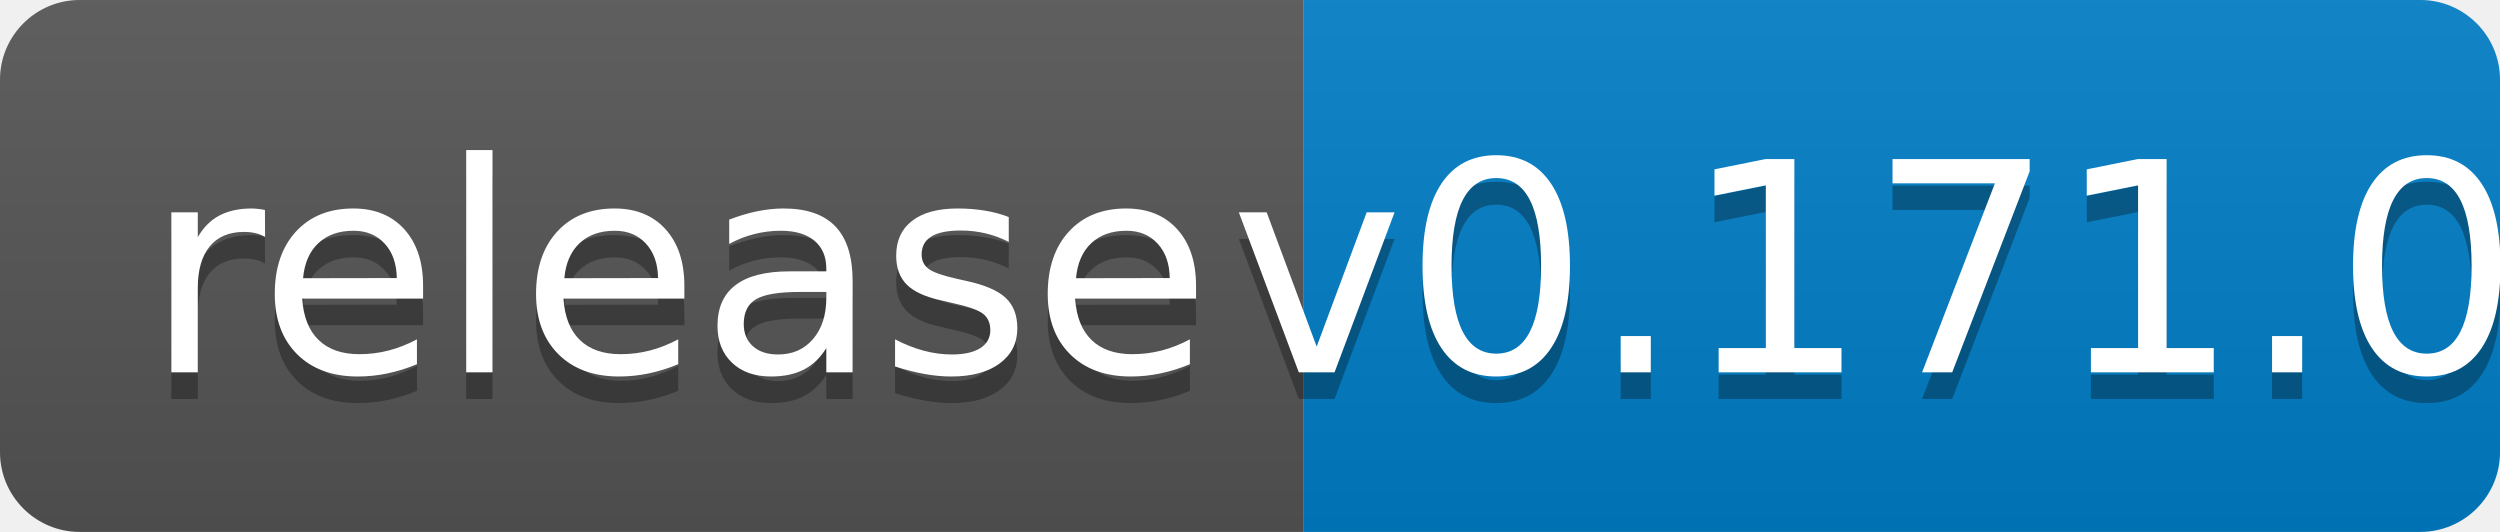
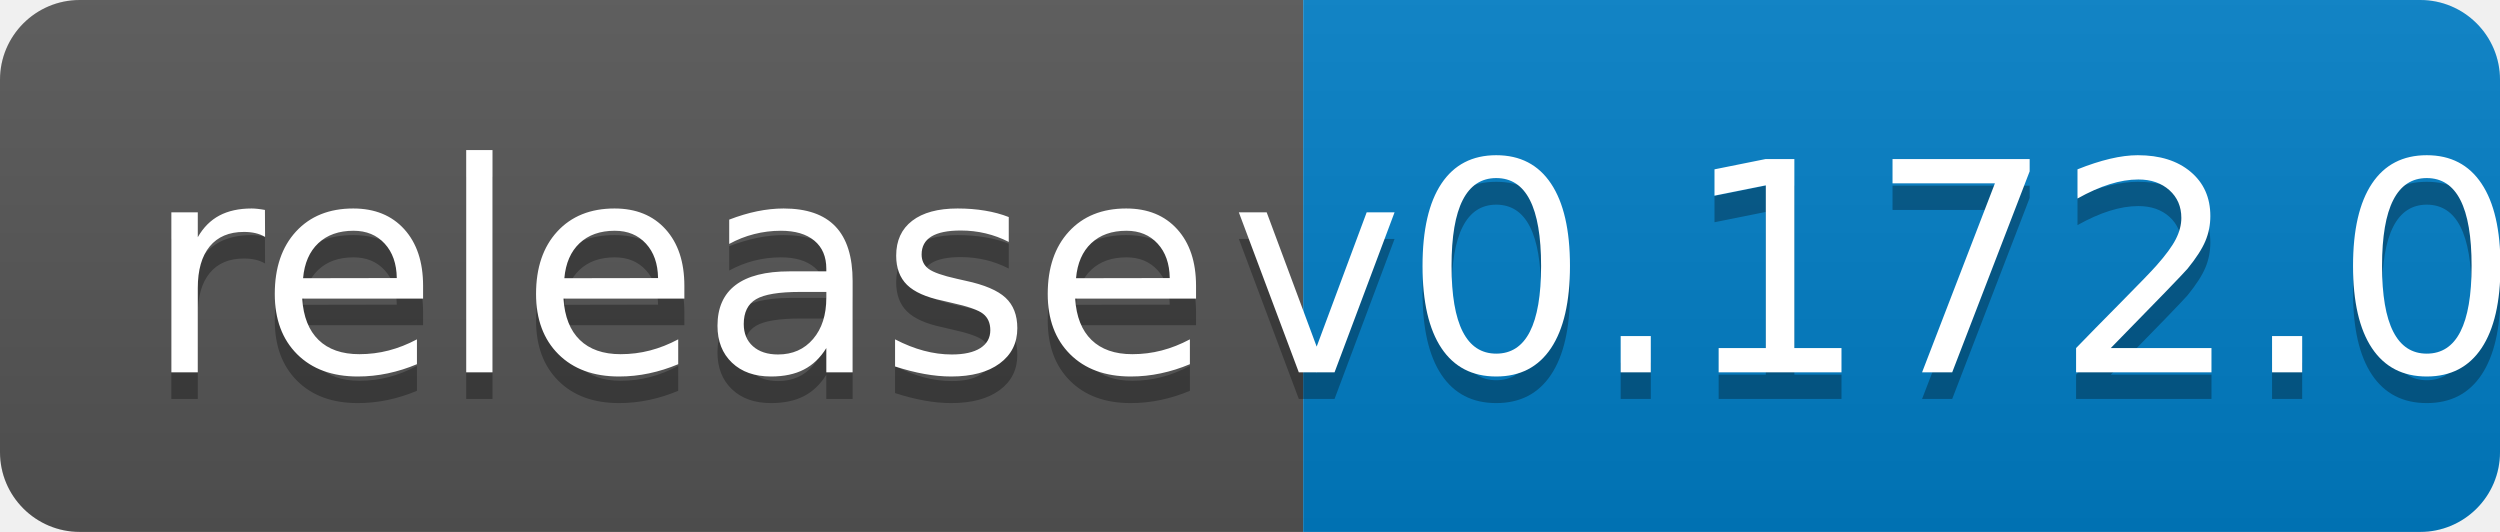
<svg xmlns="http://www.w3.org/2000/svg" width="94" height="20">
  <linearGradient id="b" x2="0" y2="100%">
    <stop offset="0" stop-color="#bbb" stop-opacity=".1" />
    <stop offset="1" stop-opacity=".1" />
  </linearGradient>
  <clipPath id="a">
    <rect width="94" height="20" rx="3" fill="#fff" />
  </clipPath>
  <g clip-path="url(#a)">
    <path fill="#555" d="M0 0h49v20H0z" />
    <path fill="#007ec6" d="M49 0h45v20H49z" />
    <path fill="url(#b)" d="M0 0h94v20H0z" />
  </g>
  <g fill="#fff" text-anchor="middle" font-family="DejaVu Sans,Verdana,Geneva,sans-serif" font-size="110">
    <text x="255" y="150" fill="#010101" fill-opacity=".3" transform="scale(.1)" textLength="390">release</text>
    <text x="255" y="140" transform="scale(.1)" textLength="390">release</text>
-     <text x="705" y="150" fill="#010101" fill-opacity=".3" transform="scale(.1)" textLength="350">v0.171.0</text>
-     <text x="705" y="140" transform="scale(.1)" textLength="350">v0.171.0</text>
+     <text x="705" y="150" fill="#010101" fill-opacity=".3" transform="scale(.1)" textLength="350">v0.172.0</text>
+     <text x="705" y="140" transform="scale(.1)" textLength="350">v0.172.0</text>
  </g>
</svg>
